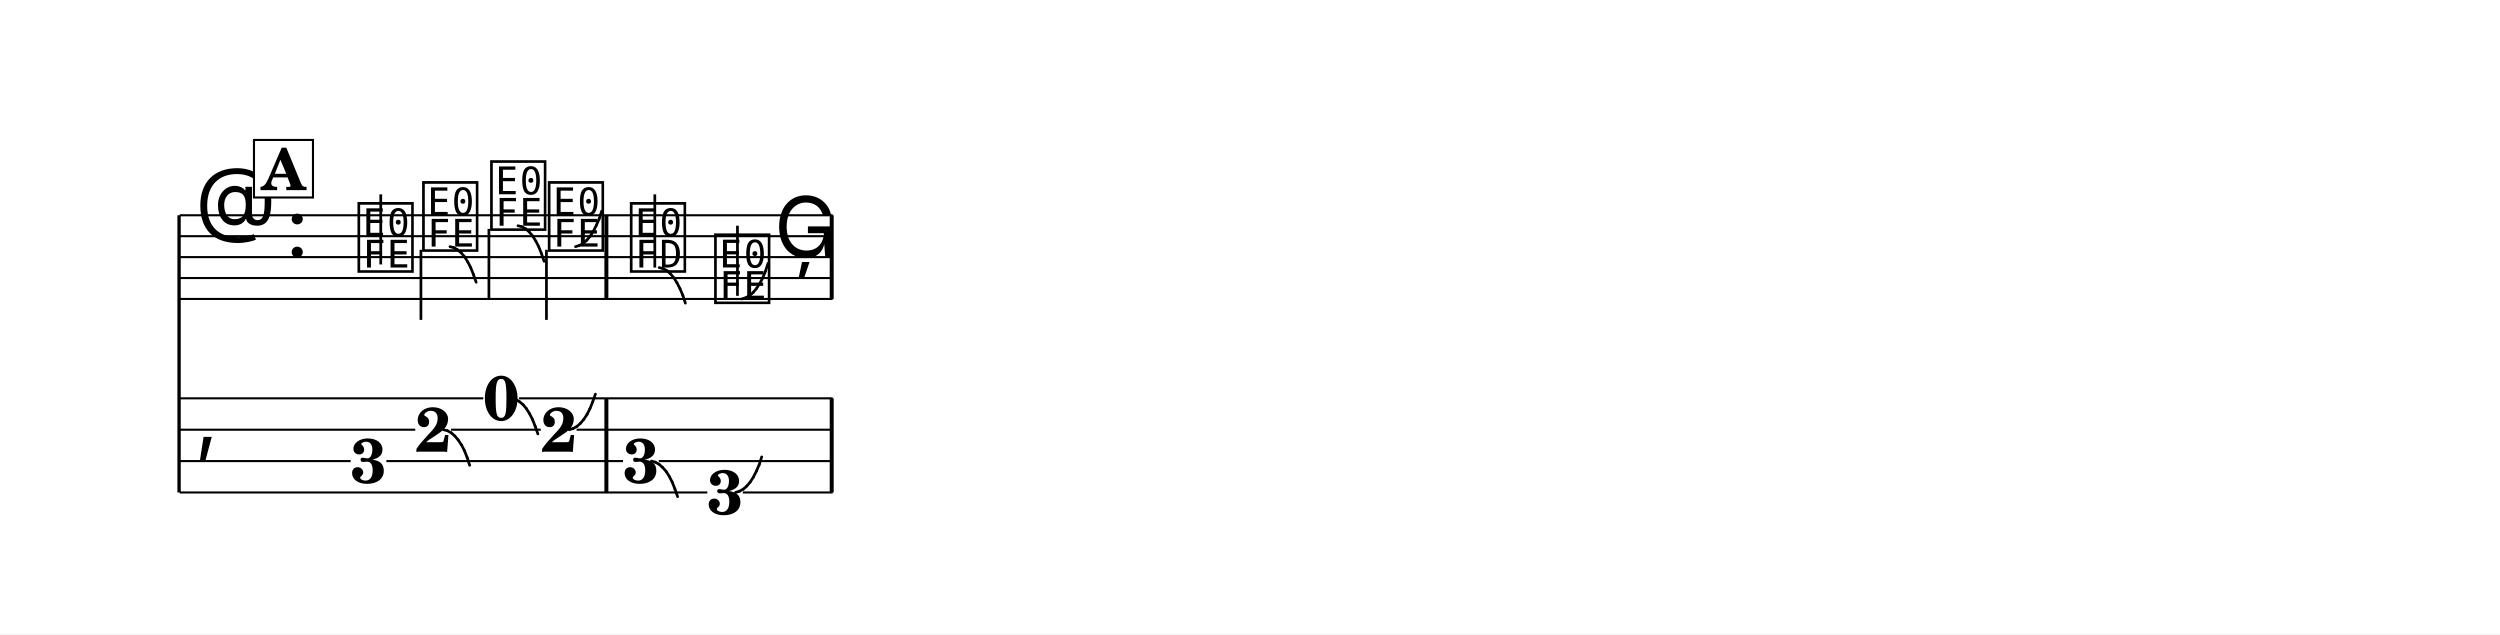
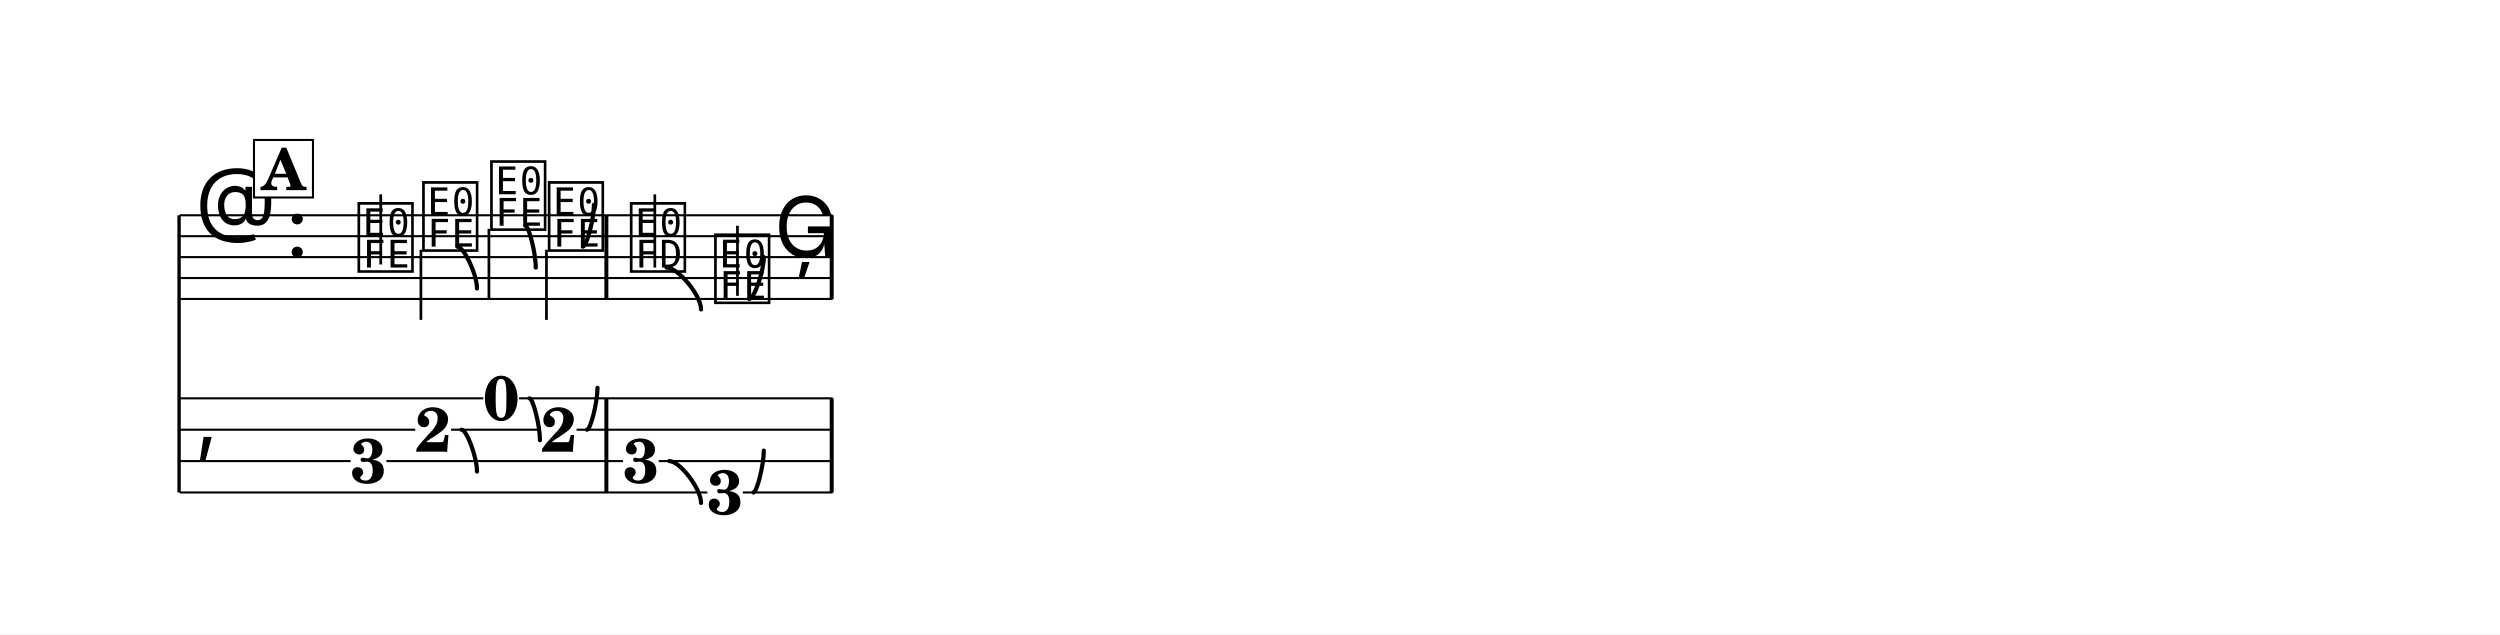
<svg xmlns="http://www.w3.org/2000/svg" width="1195.0" height="303.1" viewBox="0 0 119.50 30.31" font-family="TeX Gyre Schola, serif">
  <style>
  @font-face { font-family: 'Emmentaler'; src: local('Emmentaler'); }
  .music { font-family: 'Emmentaler', serif; }
</style>
  <rect x="0" y="0" width="119.50" height="30.31" fill="#FFFFFF" />
  <g transform="translate(8.54,0.00) scale(1,1)">
    <line x1="0.02" y1="10.29" x2="0.02" y2="23.54" stroke="#000000" stroke-width="0.160" />
    <line x1="0.05" y1="10.29" x2="31.26" y2="10.29" stroke="#000000" stroke-width="0.100" />
    <line x1="0.05" y1="11.29" x2="31.26" y2="11.29" stroke="#000000" stroke-width="0.100" />
    <line x1="0.05" y1="12.29" x2="31.26" y2="12.29" stroke="#000000" stroke-width="0.100" />
    <line x1="0.05" y1="13.29" x2="31.26" y2="13.29" stroke="#000000" stroke-width="0.100" />
    <line x1="0.05" y1="14.29" x2="31.26" y2="14.29" stroke="#000000" stroke-width="0.100" />
    <text class="music" x="0.80" y="11.29" font-size="4.00" data-pos="175"></text>
    <text class="music" x="5.12" y="12.29" font-size="4.00"></text>
    <text class="music" x="8.42" y="12.79" font-size="4.00" data-pos="215"></text>
    <line x1="9.66" y1="12.64" x2="9.66" y2="9.29" stroke="#000000" stroke-width="0.130" />
    <text class="music" x="11.51" y="11.79" font-size="4.00" data-pos="218"></text>
    <line x1="11.58" y1="11.94" x2="11.58" y2="15.29" stroke="#000000" stroke-width="0.130" />
    <text class="music" x="14.76" y="10.79" font-size="4.00" data-pos="225"></text>
    <line x1="14.83" y1="10.94" x2="14.83" y2="14.29" stroke="#000000" stroke-width="0.130" />
    <text class="music" x="17.52" y="11.79" font-size="4.00" data-pos="232"></text>
    <line x1="17.58" y1="11.94" x2="17.58" y2="15.29" stroke="#000000" stroke-width="0.130" />
    <text class="music" x="21.44" y="12.79" font-size="4.00" data-pos="241"></text>
    <line x1="22.76" y1="12.79" x2="22.76" y2="9.29" stroke="#000000" stroke-width="0.130" />
    <text class="music" x="25.47" y="14.29" font-size="4.00" data-pos="249"></text>
    <line x1="26.71" y1="14.14" x2="26.71" y2="10.79" stroke="#000000" stroke-width="0.130" />
    <text class="music" x="28.47" y="12.29" font-size="4.00" data-pos="257"></text>
    <rect x="20.35" y="10.29" width="0.19" height="4.00" data-pos="239" />
    <rect x="31.12" y="10.29" width="0.19" height="4.00" data-pos="259" />
    <text class="music" x="0.80" y="21.29" font-size="4.00"></text>
    <rect x="20.35" y="19.04" width="0.19" height="4.50" data-pos="239" />
    <rect x="31.12" y="19.04" width="0.19" height="4.50" data-pos="259" />
    <text x="9.07" y="23.08" font-size="3.00" font-weight="bold" text-anchor="middle" data-pos="215">3</text>
    <text x="12.16" y="21.59" font-size="3.00" font-weight="bold" text-anchor="middle" data-pos="218">2</text>
    <text x="15.42" y="20.08" font-size="3.00" font-weight="bold" text-anchor="middle" data-pos="225">0</text>
    <text x="18.17" y="21.59" font-size="3.00" font-weight="bold" text-anchor="middle" data-pos="232">2</text>
    <text x="22.10" y="23.08" font-size="3.00" font-weight="bold" text-anchor="middle" data-pos="241">3</text>
    <text x="26.12" y="24.58" font-size="3.00" font-weight="bold" text-anchor="middle" data-pos="249">3</text>
    <line x1="0.05" y1="19.04" x2="14.56" y2="19.04" stroke="#000000" stroke-width="0.100" />
    <line x1="16.27" y1="19.04" x2="31.26" y2="19.04" stroke="#000000" stroke-width="0.100" />
    <line x1="0.05" y1="20.54" x2="11.31" y2="20.54" stroke="#000000" stroke-width="0.100" />
    <line x1="13.02" y1="20.54" x2="17.31" y2="20.54" stroke="#000000" stroke-width="0.100" />
    <line x1="19.02" y1="20.54" x2="31.26" y2="20.54" stroke="#000000" stroke-width="0.100" />
    <line x1="0.05" y1="22.04" x2="8.22" y2="22.04" stroke="#000000" stroke-width="0.100" />
    <line x1="9.93" y1="22.04" x2="21.24" y2="22.04" stroke="#000000" stroke-width="0.100" />
    <line x1="22.95" y1="22.04" x2="31.26" y2="22.04" stroke="#000000" stroke-width="0.100" />
    <line x1="0.05" y1="23.54" x2="25.27" y2="23.54" stroke="#000000" stroke-width="0.100" />
    <line x1="26.97" y1="23.54" x2="31.26" y2="23.54" stroke="#000000" stroke-width="0.100" />
-     <line x1="12.97" y1="11.79" x2="13.16" y2="11.84" stroke="#000000" stroke-width="0.130" stroke-linecap="round" data-pos="219" />
-     <line x1="13.16" y1="11.84" x2="13.33" y2="11.94" stroke="#000000" stroke-width="0.130" stroke-linecap="round" data-pos="219" />
-     <line x1="13.33" y1="11.94" x2="13.51" y2="12.09" stroke="#000000" stroke-width="0.130" stroke-linecap="round" data-pos="219" />
-     <line x1="13.51" y1="12.09" x2="13.67" y2="12.28" stroke="#000000" stroke-width="0.130" stroke-linecap="round" data-pos="219" />
-     <line x1="13.67" y1="12.28" x2="13.82" y2="12.52" stroke="#000000" stroke-width="0.130" stroke-linecap="round" data-pos="219" />
-     <line x1="13.82" y1="12.52" x2="13.96" y2="12.79" stroke="#000000" stroke-width="0.130" stroke-linecap="round" data-pos="219" />
-     <line x1="13.96" y1="12.79" x2="14.09" y2="13.12" stroke="#000000" stroke-width="0.130" stroke-linecap="round" data-pos="219" />
-     <line x1="14.09" y1="13.12" x2="14.22" y2="13.49" stroke="#000000" stroke-width="0.130" stroke-linecap="round" data-pos="219" />
-     <line x1="16.22" y1="10.79" x2="16.41" y2="10.84" stroke="#000000" stroke-width="0.130" stroke-linecap="round" data-pos="226" />
-     <line x1="16.41" y1="10.84" x2="16.59" y2="10.94" stroke="#000000" stroke-width="0.130" stroke-linecap="round" data-pos="226" />
-     <line x1="16.59" y1="10.94" x2="16.76" y2="11.09" stroke="#000000" stroke-width="0.130" stroke-linecap="round" data-pos="226" />
-     <line x1="16.76" y1="11.09" x2="16.92" y2="11.28" stroke="#000000" stroke-width="0.130" stroke-linecap="round" data-pos="226" />
-     <line x1="16.92" y1="11.28" x2="17.07" y2="11.52" stroke="#000000" stroke-width="0.130" stroke-linecap="round" data-pos="226" />
-     <line x1="17.07" y1="11.52" x2="17.21" y2="11.79" stroke="#000000" stroke-width="0.130" stroke-linecap="round" data-pos="226" />
-     <line x1="17.21" y1="11.79" x2="17.34" y2="12.12" stroke="#000000" stroke-width="0.130" stroke-linecap="round" data-pos="226" />
-     <line x1="17.34" y1="12.12" x2="17.47" y2="12.49" stroke="#000000" stroke-width="0.130" stroke-linecap="round" data-pos="226" />
-     <line x1="18.97" y1="11.79" x2="19.16" y2="11.73" stroke="#000000" stroke-width="0.130" stroke-linecap="round" data-pos="233" />
-     <line x1="19.16" y1="11.73" x2="19.34" y2="11.63" stroke="#000000" stroke-width="0.130" stroke-linecap="round" data-pos="233" />
-     <line x1="19.34" y1="11.63" x2="19.51" y2="11.48" stroke="#000000" stroke-width="0.130" stroke-linecap="round" data-pos="233" />
-     <line x1="19.51" y1="11.48" x2="19.67" y2="11.29" stroke="#000000" stroke-width="0.130" stroke-linecap="round" data-pos="233" />
-     <line x1="19.67" y1="11.29" x2="19.82" y2="11.06" stroke="#000000" stroke-width="0.130" stroke-linecap="round" data-pos="233" />
-     <line x1="19.82" y1="11.06" x2="19.96" y2="10.78" stroke="#000000" stroke-width="0.130" stroke-linecap="round" data-pos="233" />
-     <line x1="19.96" y1="10.78" x2="20.10" y2="10.46" stroke="#000000" stroke-width="0.130" stroke-linecap="round" data-pos="233" />
-     <line x1="20.10" y1="10.46" x2="20.22" y2="10.09" stroke="#000000" stroke-width="0.130" stroke-linecap="round" data-pos="233" />
-     <line x1="22.97" y1="12.79" x2="23.16" y2="12.84" stroke="#000000" stroke-width="0.130" stroke-linecap="round" data-pos="243" />
-     <line x1="23.16" y1="12.84" x2="23.34" y2="12.94" stroke="#000000" stroke-width="0.130" stroke-linecap="round" data-pos="243" />
-     <line x1="23.34" y1="12.94" x2="23.51" y2="13.09" stroke="#000000" stroke-width="0.130" stroke-linecap="round" data-pos="243" />
-     <line x1="23.51" y1="13.09" x2="23.67" y2="13.28" stroke="#000000" stroke-width="0.130" stroke-linecap="round" data-pos="243" />
-     <line x1="23.67" y1="13.28" x2="23.82" y2="13.52" stroke="#000000" stroke-width="0.130" stroke-linecap="round" data-pos="243" />
-     <line x1="23.82" y1="13.52" x2="23.96" y2="13.79" stroke="#000000" stroke-width="0.130" stroke-linecap="round" data-pos="243" />
-     <line x1="23.96" y1="13.79" x2="24.10" y2="14.12" stroke="#000000" stroke-width="0.130" stroke-linecap="round" data-pos="243" />
-     <line x1="24.10" y1="14.12" x2="24.22" y2="14.49" stroke="#000000" stroke-width="0.130" stroke-linecap="round" data-pos="243" />
-     <line x1="26.92" y1="14.29" x2="27.11" y2="14.23" stroke="#000000" stroke-width="0.130" stroke-linecap="round" data-pos="251" />
-     <line x1="27.11" y1="14.23" x2="27.29" y2="14.13" stroke="#000000" stroke-width="0.130" stroke-linecap="round" data-pos="251" />
-     <line x1="27.29" y1="14.13" x2="27.46" y2="13.98" stroke="#000000" stroke-width="0.130" stroke-linecap="round" data-pos="251" />
-     <line x1="27.46" y1="13.98" x2="27.62" y2="13.79" stroke="#000000" stroke-width="0.130" stroke-linecap="round" data-pos="251" />
-     <line x1="27.62" y1="13.79" x2="27.77" y2="13.56" stroke="#000000" stroke-width="0.130" stroke-linecap="round" data-pos="251" />
-     <line x1="27.77" y1="13.56" x2="27.92" y2="13.28" stroke="#000000" stroke-width="0.130" stroke-linecap="round" data-pos="251" />
-     <line x1="27.92" y1="13.28" x2="28.05" y2="12.96" stroke="#000000" stroke-width="0.130" stroke-linecap="round" data-pos="251" />
-     <line x1="28.05" y1="12.96" x2="28.17" y2="12.59" stroke="#000000" stroke-width="0.130" stroke-linecap="round" data-pos="251" />
-     <line x1="12.66" y1="20.54" x2="12.85" y2="20.59" stroke="#000000" stroke-width="0.130" stroke-linecap="round" data-pos="219" />
-     <line x1="12.85" y1="20.59" x2="13.03" y2="20.69" stroke="#000000" stroke-width="0.130" stroke-linecap="round" data-pos="219" />
-     <line x1="13.03" y1="20.69" x2="13.20" y2="20.84" stroke="#000000" stroke-width="0.130" stroke-linecap="round" data-pos="219" />
-     <line x1="13.20" y1="20.84" x2="13.36" y2="21.03" stroke="#000000" stroke-width="0.130" stroke-linecap="round" data-pos="219" />
-     <line x1="13.36" y1="21.03" x2="13.52" y2="21.27" stroke="#000000" stroke-width="0.130" stroke-linecap="round" data-pos="219" />
-     <line x1="13.52" y1="21.27" x2="13.66" y2="21.54" stroke="#000000" stroke-width="0.130" stroke-linecap="round" data-pos="219" />
-     <line x1="13.66" y1="21.54" x2="13.79" y2="21.87" stroke="#000000" stroke-width="0.130" stroke-linecap="round" data-pos="219" />
-     <line x1="13.79" y1="21.87" x2="13.91" y2="22.24" stroke="#000000" stroke-width="0.130" stroke-linecap="round" data-pos="219" />
-     <line x1="15.92" y1="19.04" x2="16.11" y2="19.09" stroke="#000000" stroke-width="0.130" stroke-linecap="round" data-pos="226" />
-     <line x1="16.11" y1="19.09" x2="16.28" y2="19.19" stroke="#000000" stroke-width="0.130" stroke-linecap="round" data-pos="226" />
-     <line x1="16.28" y1="19.19" x2="16.46" y2="19.34" stroke="#000000" stroke-width="0.130" stroke-linecap="round" data-pos="226" />
-     <line x1="16.46" y1="19.34" x2="16.62" y2="19.53" stroke="#000000" stroke-width="0.130" stroke-linecap="round" data-pos="226" />
-     <line x1="16.62" y1="19.53" x2="16.77" y2="19.77" stroke="#000000" stroke-width="0.130" stroke-linecap="round" data-pos="226" />
-     <line x1="16.77" y1="19.77" x2="16.91" y2="20.04" stroke="#000000" stroke-width="0.130" stroke-linecap="round" data-pos="226" />
-     <line x1="16.91" y1="20.04" x2="17.04" y2="20.37" stroke="#000000" stroke-width="0.130" stroke-linecap="round" data-pos="226" />
-     <line x1="17.04" y1="20.37" x2="17.17" y2="20.74" stroke="#000000" stroke-width="0.130" stroke-linecap="round" data-pos="226" />
-     <line x1="18.67" y1="20.54" x2="18.86" y2="20.48" stroke="#000000" stroke-width="0.130" stroke-linecap="round" data-pos="233" />
-     <line x1="18.86" y1="20.48" x2="19.04" y2="20.38" stroke="#000000" stroke-width="0.130" stroke-linecap="round" data-pos="233" />
-     <line x1="19.04" y1="20.38" x2="19.21" y2="20.23" stroke="#000000" stroke-width="0.130" stroke-linecap="round" data-pos="233" />
-     <line x1="19.21" y1="20.23" x2="19.37" y2="20.04" stroke="#000000" stroke-width="0.130" stroke-linecap="round" data-pos="233" />
-     <line x1="19.37" y1="20.04" x2="19.52" y2="19.81" stroke="#000000" stroke-width="0.130" stroke-linecap="round" data-pos="233" />
-     <line x1="19.52" y1="19.81" x2="19.66" y2="19.53" stroke="#000000" stroke-width="0.130" stroke-linecap="round" data-pos="233" />
-     <line x1="19.66" y1="19.53" x2="19.79" y2="19.21" stroke="#000000" stroke-width="0.130" stroke-linecap="round" data-pos="233" />
-     <line x1="19.79" y1="19.21" x2="19.92" y2="18.84" stroke="#000000" stroke-width="0.130" stroke-linecap="round" data-pos="233" />
-     <line x1="22.60" y1="22.04" x2="22.78" y2="22.09" stroke="#000000" stroke-width="0.130" stroke-linecap="round" data-pos="243" />
-     <line x1="22.78" y1="22.09" x2="22.96" y2="22.19" stroke="#000000" stroke-width="0.130" stroke-linecap="round" data-pos="243" />
-     <line x1="22.96" y1="22.19" x2="23.13" y2="22.34" stroke="#000000" stroke-width="0.130" stroke-linecap="round" data-pos="243" />
-     <line x1="23.13" y1="22.34" x2="23.30" y2="22.53" stroke="#000000" stroke-width="0.130" stroke-linecap="round" data-pos="243" />
-     <line x1="23.30" y1="22.53" x2="23.45" y2="22.77" stroke="#000000" stroke-width="0.130" stroke-linecap="round" data-pos="243" />
-     <line x1="23.45" y1="22.77" x2="23.59" y2="23.04" stroke="#000000" stroke-width="0.130" stroke-linecap="round" data-pos="243" />
-     <line x1="23.59" y1="23.04" x2="23.72" y2="23.37" stroke="#000000" stroke-width="0.130" stroke-linecap="round" data-pos="243" />
-     <line x1="23.72" y1="23.37" x2="23.85" y2="23.74" stroke="#000000" stroke-width="0.130" stroke-linecap="round" data-pos="243" />
-     <line x1="26.62" y1="23.54" x2="26.81" y2="23.48" stroke="#000000" stroke-width="0.130" stroke-linecap="round" data-pos="251" />
-     <line x1="26.81" y1="23.48" x2="26.99" y2="23.38" stroke="#000000" stroke-width="0.130" stroke-linecap="round" data-pos="251" />
-     <line x1="26.99" y1="23.38" x2="27.16" y2="23.23" stroke="#000000" stroke-width="0.130" stroke-linecap="round" data-pos="251" />
-     <line x1="27.16" y1="23.23" x2="27.32" y2="23.04" stroke="#000000" stroke-width="0.130" stroke-linecap="round" data-pos="251" />
-     <line x1="27.32" y1="23.04" x2="27.47" y2="22.81" stroke="#000000" stroke-width="0.130" stroke-linecap="round" data-pos="251" />
-     <line x1="27.47" y1="22.81" x2="27.61" y2="22.53" stroke="#000000" stroke-width="0.130" stroke-linecap="round" data-pos="251" />
-     <line x1="27.61" y1="22.53" x2="27.75" y2="22.21" stroke="#000000" stroke-width="0.130" stroke-linecap="round" data-pos="251" />
-     <line x1="27.75" y1="22.21" x2="27.87" y2="21.84" stroke="#000000" stroke-width="0.130" stroke-linecap="round" data-pos="251" />
+     <path d="M 13.32,11.79 C 13.63,11.79 14.26,13.11 14.26,13.79" fill="none" stroke="#000000" stroke-width="0.200" stroke-linecap="round" stroke-linejoin="round" data-pos="219" />
+     <path d="M 16.57,10.79 C 16.74,10.79 17.07,12.11 17.07,12.79" fill="none" stroke="#000000" stroke-width="0.200" stroke-linecap="round" stroke-linejoin="round" data-pos="226" />
+     <path d="M 19.32,11.79 C 19.50,11.79 19.85,10.47 19.85,9.79" fill="none" stroke="#000000" stroke-width="0.200" stroke-linecap="round" stroke-linejoin="round" data-pos="233" />
+     <path d="M 23.32,12.79 C 23.87,12.79 24.97,14.11 24.97,14.79" fill="none" stroke="#000000" stroke-width="0.200" stroke-linecap="round" stroke-linejoin="round" data-pos="243" />
+     <path d="M 27.27,14.29 C 27.51,14.29 27.97,12.97 27.97,12.29" fill="none" stroke="#000000" stroke-width="0.200" stroke-linecap="round" stroke-linejoin="round" data-pos="251" />
+     <path d="M 13.52,20.54 C 13.77,20.54 14.26,21.86 14.26,22.54" fill="none" stroke="#000000" stroke-width="0.200" stroke-linecap="round" stroke-linejoin="round" data-pos="219" />
+     <path d="M 16.77,19.04 C 16.94,19.04 17.27,20.36 17.27,21.04" fill="none" stroke="#000000" stroke-width="0.200" stroke-linecap="round" stroke-linejoin="round" data-pos="226" />
+     <path d="M 19.52,20.54 C 19.69,20.54 20.02,19.22 20.02,18.54" fill="none" stroke="#000000" stroke-width="0.200" stroke-linecap="round" stroke-linejoin="round" data-pos="233" />
+     <path d="M 23.45,22.04 C 23.96,22.04 24.97,23.36 24.97,24.04" fill="none" stroke="#000000" stroke-width="0.200" stroke-linecap="round" stroke-linejoin="round" data-pos="243" />
+     <path d="M 27.47,23.54 C 27.64,23.54 27.97,22.22 27.97,21.54" fill="none" stroke="#000000" stroke-width="0.200" stroke-linecap="round" stroke-linejoin="round" data-pos="251" />
    <rect x="3.60" y="6.69" width="2.82" height="2.75" fill="#FFFFFF" stroke="#000000" stroke-width="0.100" data-pos="203" />
    <text x="5.01" y="9.09" font-size="2.77" font-weight="bold" text-anchor="middle" data-pos="203">A</text>
  </g>
</svg>
